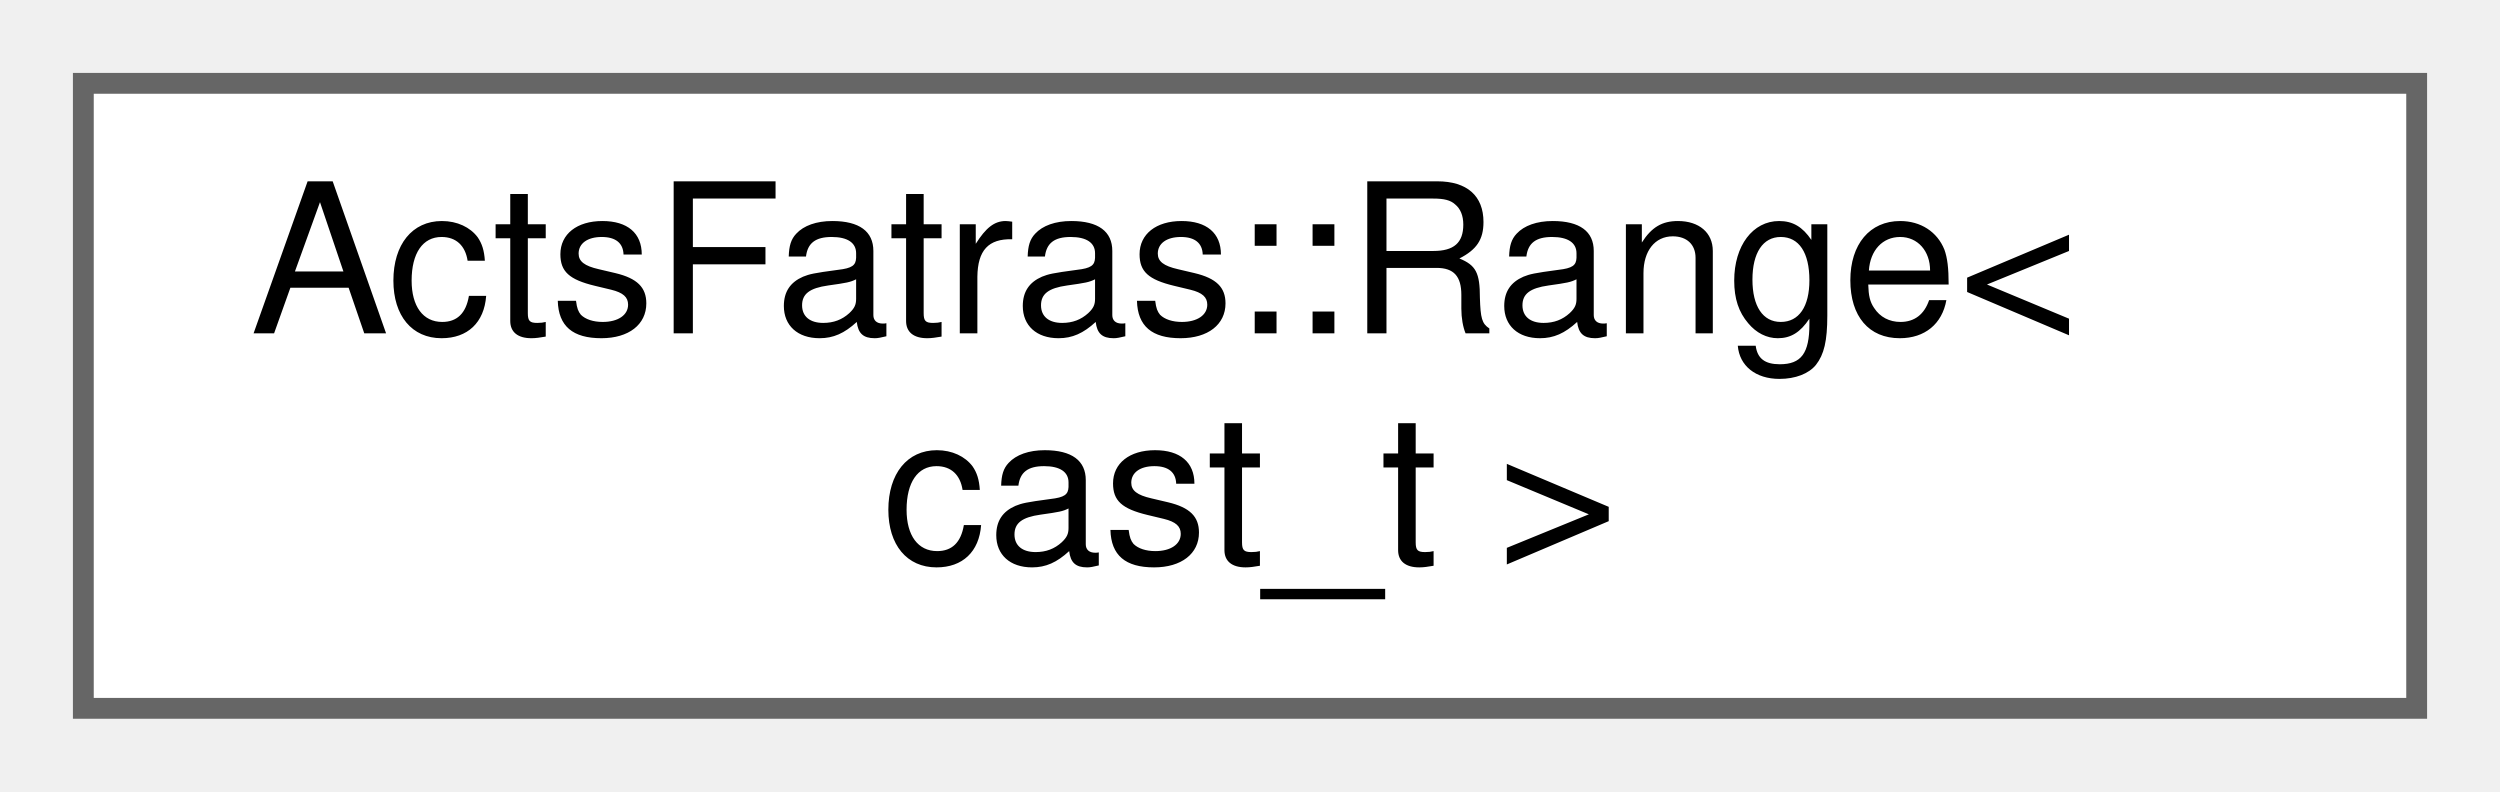
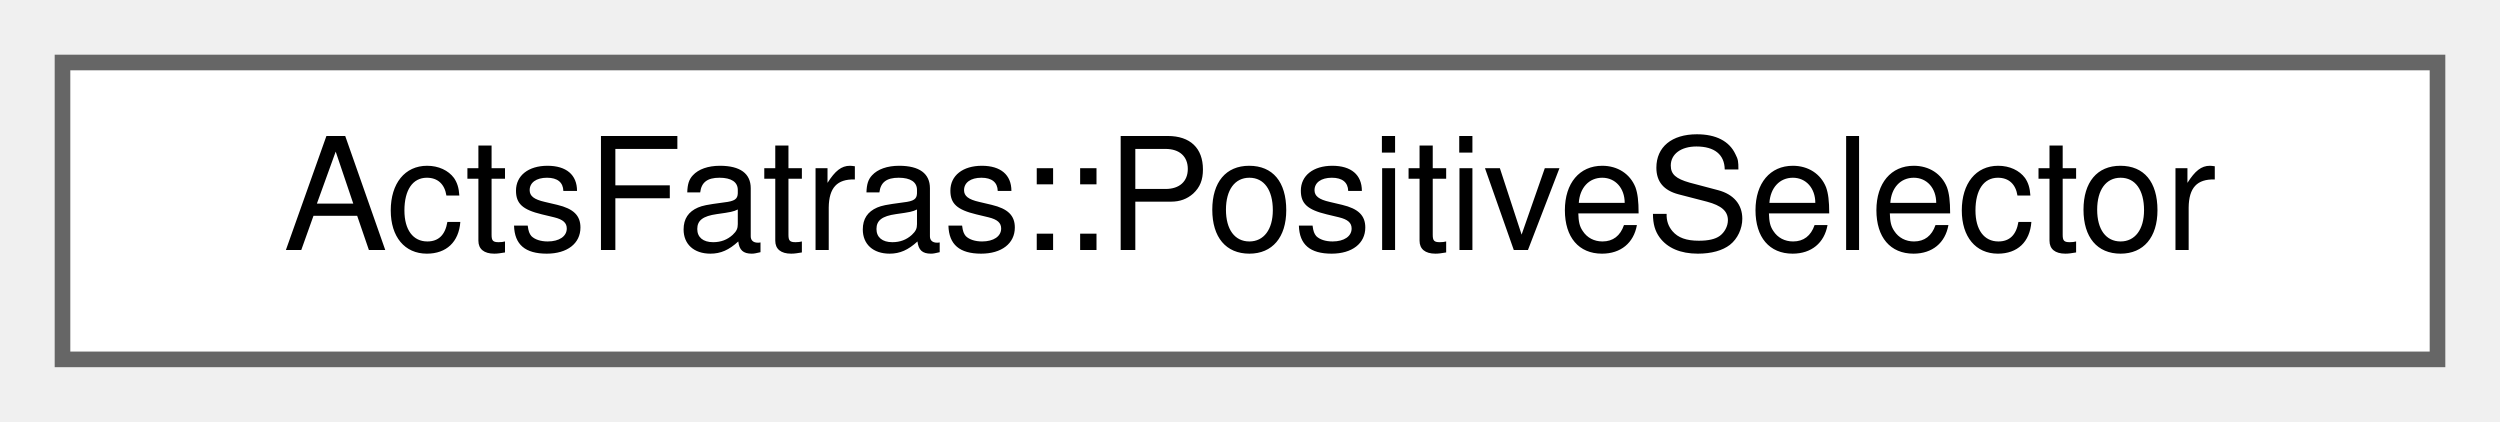
- <svg xmlns="http://www.w3.org/2000/svg" xmlns:xlink="http://www.w3.org/1999/xlink" width="120pt" height="38pt" viewBox="0.00 0.00 120.00 38.00">
-   <g id="graph0" class="graph" transform="scale(1 1) rotate(0) translate(4 34)">
+ <svg xmlns="http://www.w3.org/2000/svg" xmlns:xlink="http://www.w3.org/1999/xlink" width="160pt" height="27pt" viewBox="0.00 0.00 160.00 27.00">
+   <g id="graph0" class="graph" transform="scale(1 1) rotate(0) translate(4 23)">
    <g id="Node000000" class="node">
      <g id="a_Node000000">
-         <a xlink:href="struct_acts_fatras_1_1_range.html" target="_top" xlink:title="Select all objects with an extracted value within the range.">
-           <polygon fill="white" stroke="#666666" points="112,-30 0,-30 0,0 112,0 112,-30" />
-           <text text-anchor="start" x="8" y="-18" font-family="Helvetica,sans-Serif" font-size="10.00">ActsFatras::Range&lt;</text>
-           <text text-anchor="middle" x="56" y="-7" font-family="Helvetica,sans-Serif" font-size="10.00"> cast_t &gt;</text>
+         <a xlink:href="struct_acts_fatras_1_1_positive_selector.html" target="_top" xlink:title="Select positively charged particles.">
+           <polygon fill="white" stroke="#666666" points="152,-19 0,-19 0,0 152,0 152,-19" />
+           <text text-anchor="middle" x="76" y="-7" font-family="Helvetica,sans-Serif" font-size="10.00">ActsFatras::PositiveSelector</text>
        </a>
      </g>
    </g>
  </g>
</svg>
